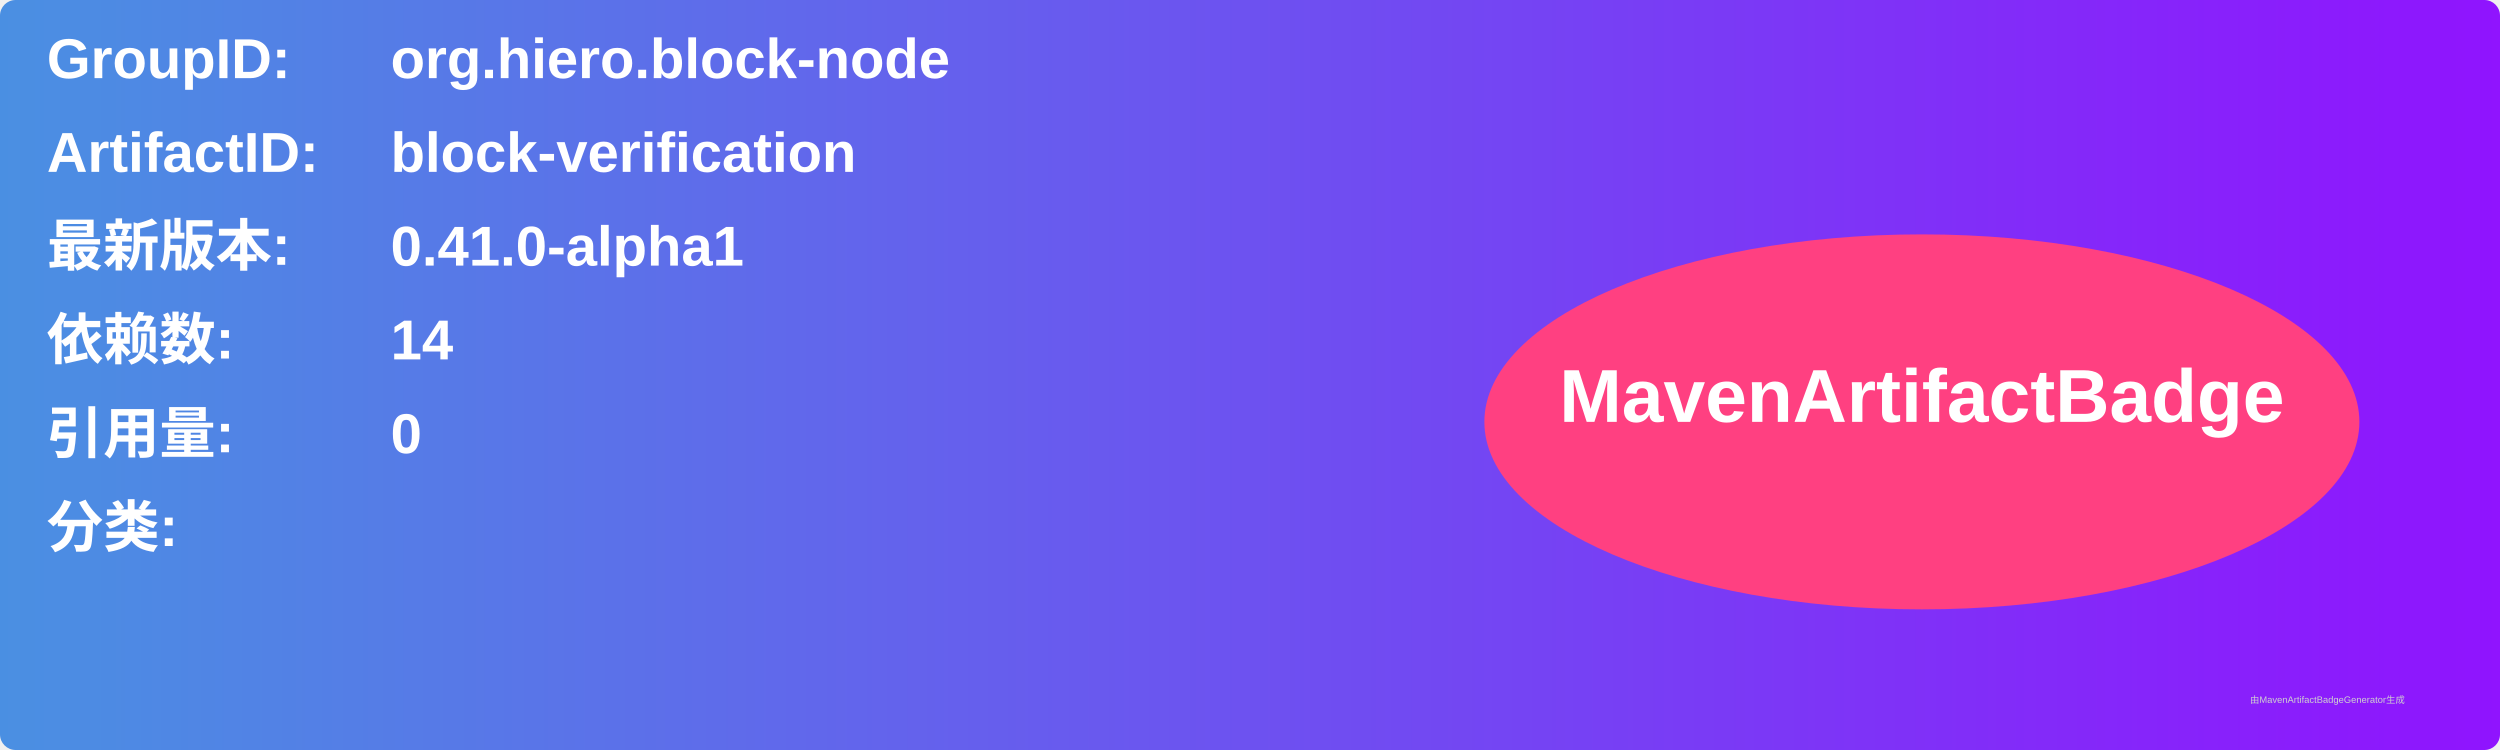
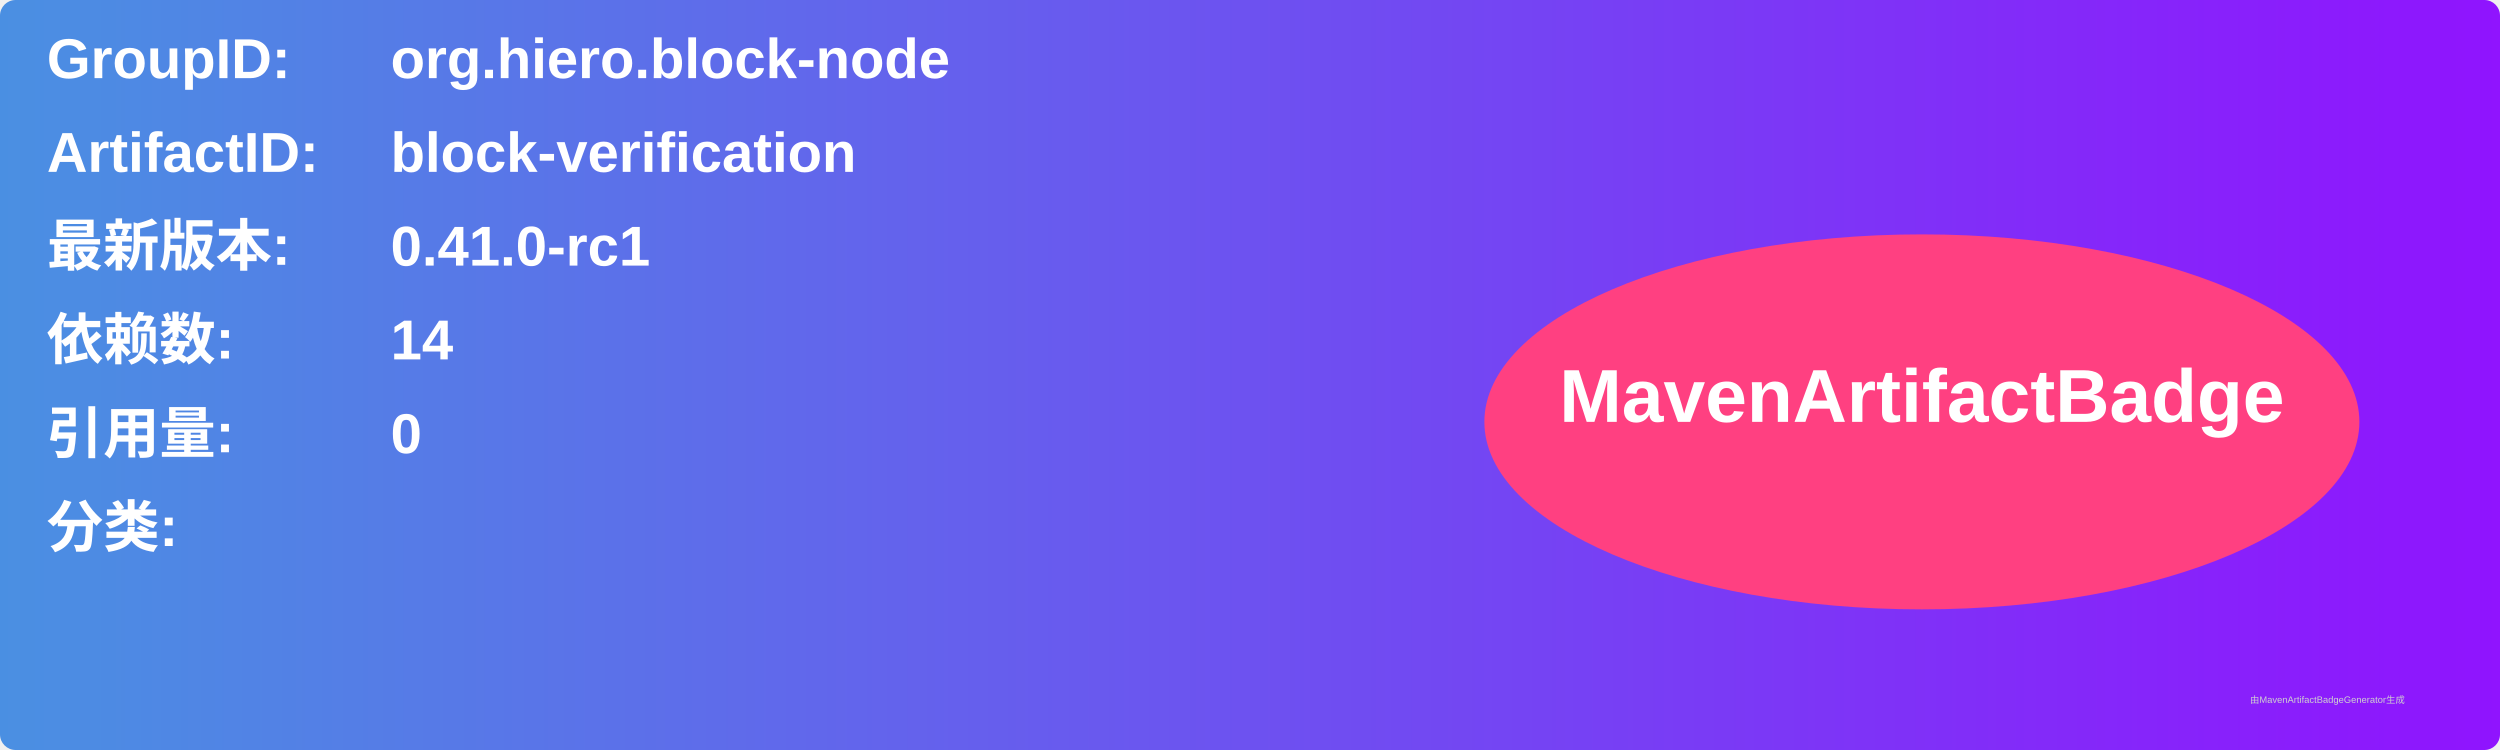
<svg xmlns="http://www.w3.org/2000/svg" width="800" height="240" viewBox="0 0 800 240">
  <linearGradient id="grad" x1="0%" y1="0%" x2="100%" y2="0%">
    <stop offset="0%" stop-color="#4a90e2" />
    <stop offset="100%" stop-color="#9013fe" />
  </linearGradient>
  <rect width="100%" height="100%" rx="5" ry="5" fill="url(#grad)" />
  <g transform="translate(15, 15)">
    <text x="0" y="10" font-family="Arial" font-size="18" fill="white" font-weight="bold" width="260">GroupID:</text>
    <text x="110" y="10" font-family="Arial" font-size="18" fill="white" font-weight="bold" width="460">org.hiero.block-node</text>
    <text x="0" y="40" font-family="Arial" font-size="18" fill="white" font-weight="bold" width="260">ArtifactID:</text>
    <text x="110" y="40" font-family="Arial" font-size="18" fill="white" font-weight="bold" width="460">block-verification</text>
    <text x="0" y="70" font-family="Arial" font-size="18" fill="white" font-weight="bold">最新版本:</text>
    <text x="110" y="70" font-family="Arial" font-size="18" fill="white" font-weight="bold">
-       <tspan font-weight="bold">0.41.0-alpha1</tspan>
+       <tspan font-weight="bold">0.41.0-rc1</tspan>
    </text>
    <text x="0" y="100" font-family="Arial" font-size="18" fill="white" font-weight="bold">依赖数: </text>
    <text x="110" y="100" font-family="Arial" font-size="18" fill="white">
      <tspan font-weight="bold">14</tspan>
    </text>
    <text x="0" y="130" font-family="Arial" font-size="18" fill="white" font-weight="bold">引用量: </text>
    <text x="110" y="130" font-family="Arial" font-size="18" fill="white">
      <tspan font-weight="bold">0</tspan>
    </text>
    <text x="0" y="160" font-family="Arial" font-size="18" fill="white" font-weight="bold">分类:</text>
    <text x="10" y="190" font-family="Arial" font-size="10" fill="white">
      <tspan font-weight="bold" />
    </text>
    <ellipse cx="600" cy="120" rx="140" ry="60" fill="#ff4081" />
    <text x="600" y="120" text-anchor="middle" font-family="Arial" font-size="24" fill="white" font-weight="bold">MavenArtifactBadge</text>
  </g>
  <text x="720" y="225" font-family="Arial" font-size="3" fill="#d0d0d0">由MavenArtifactBadgeGenerator生成</text>
</svg>
